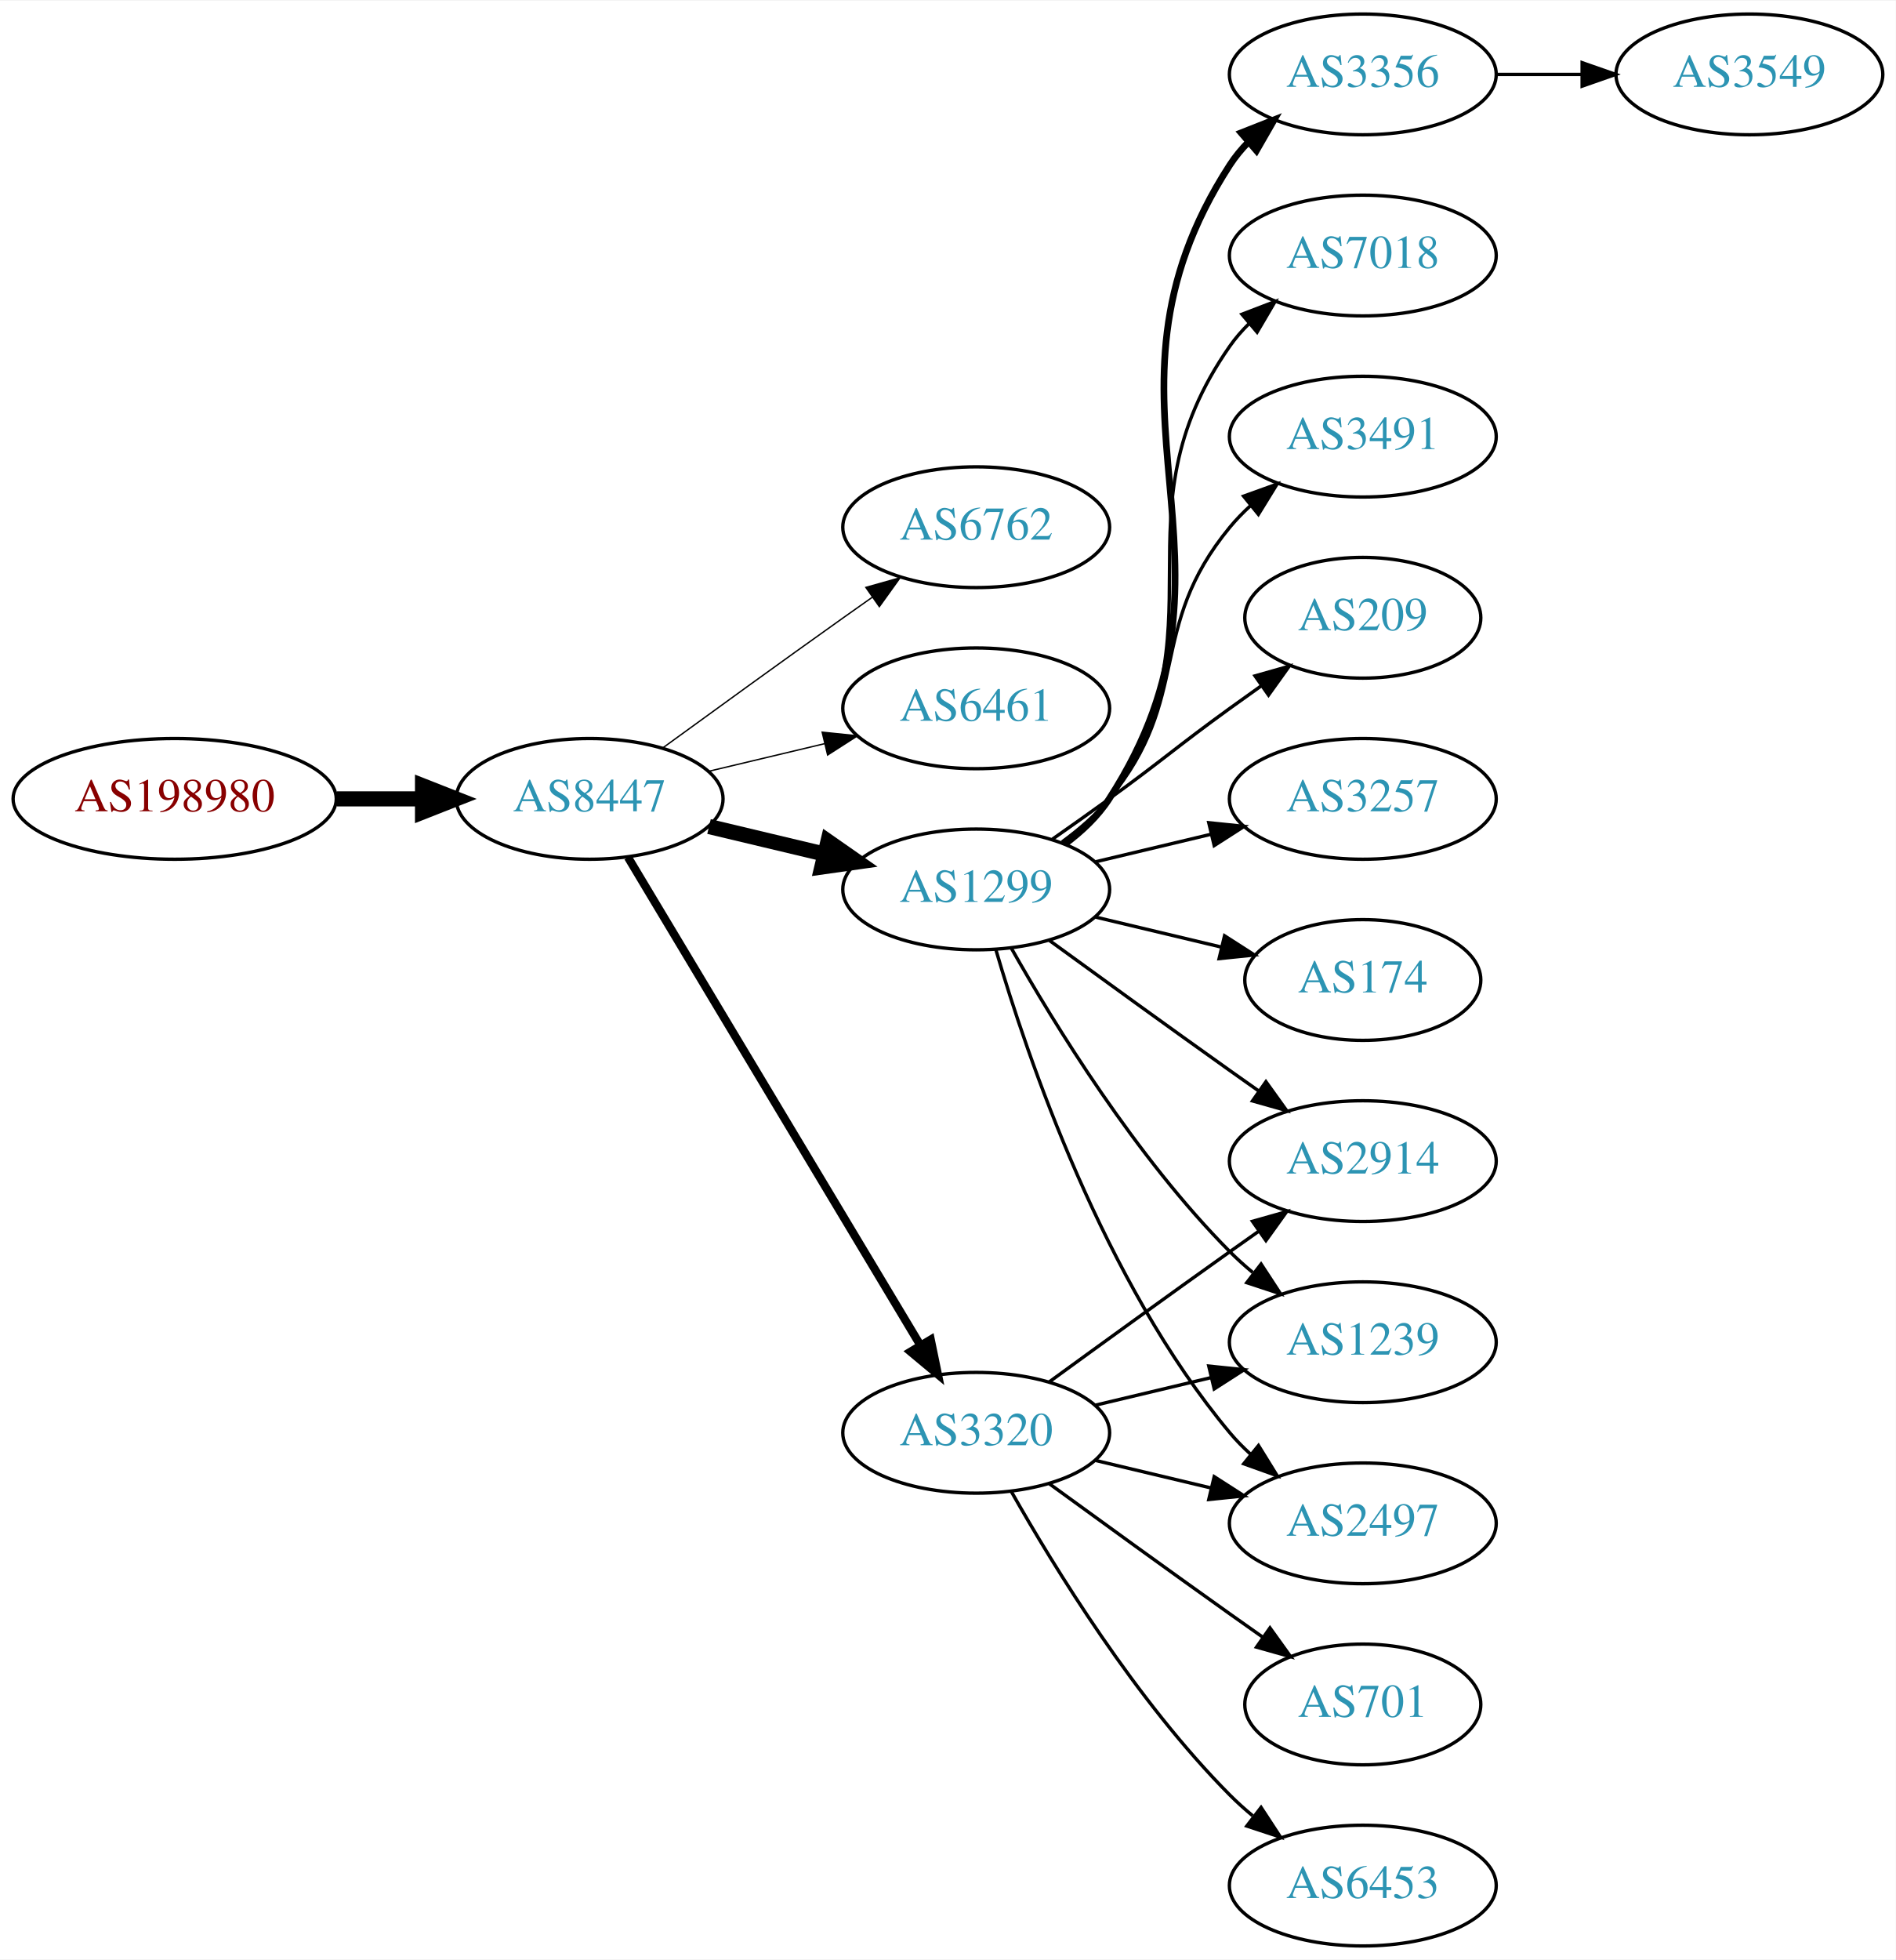
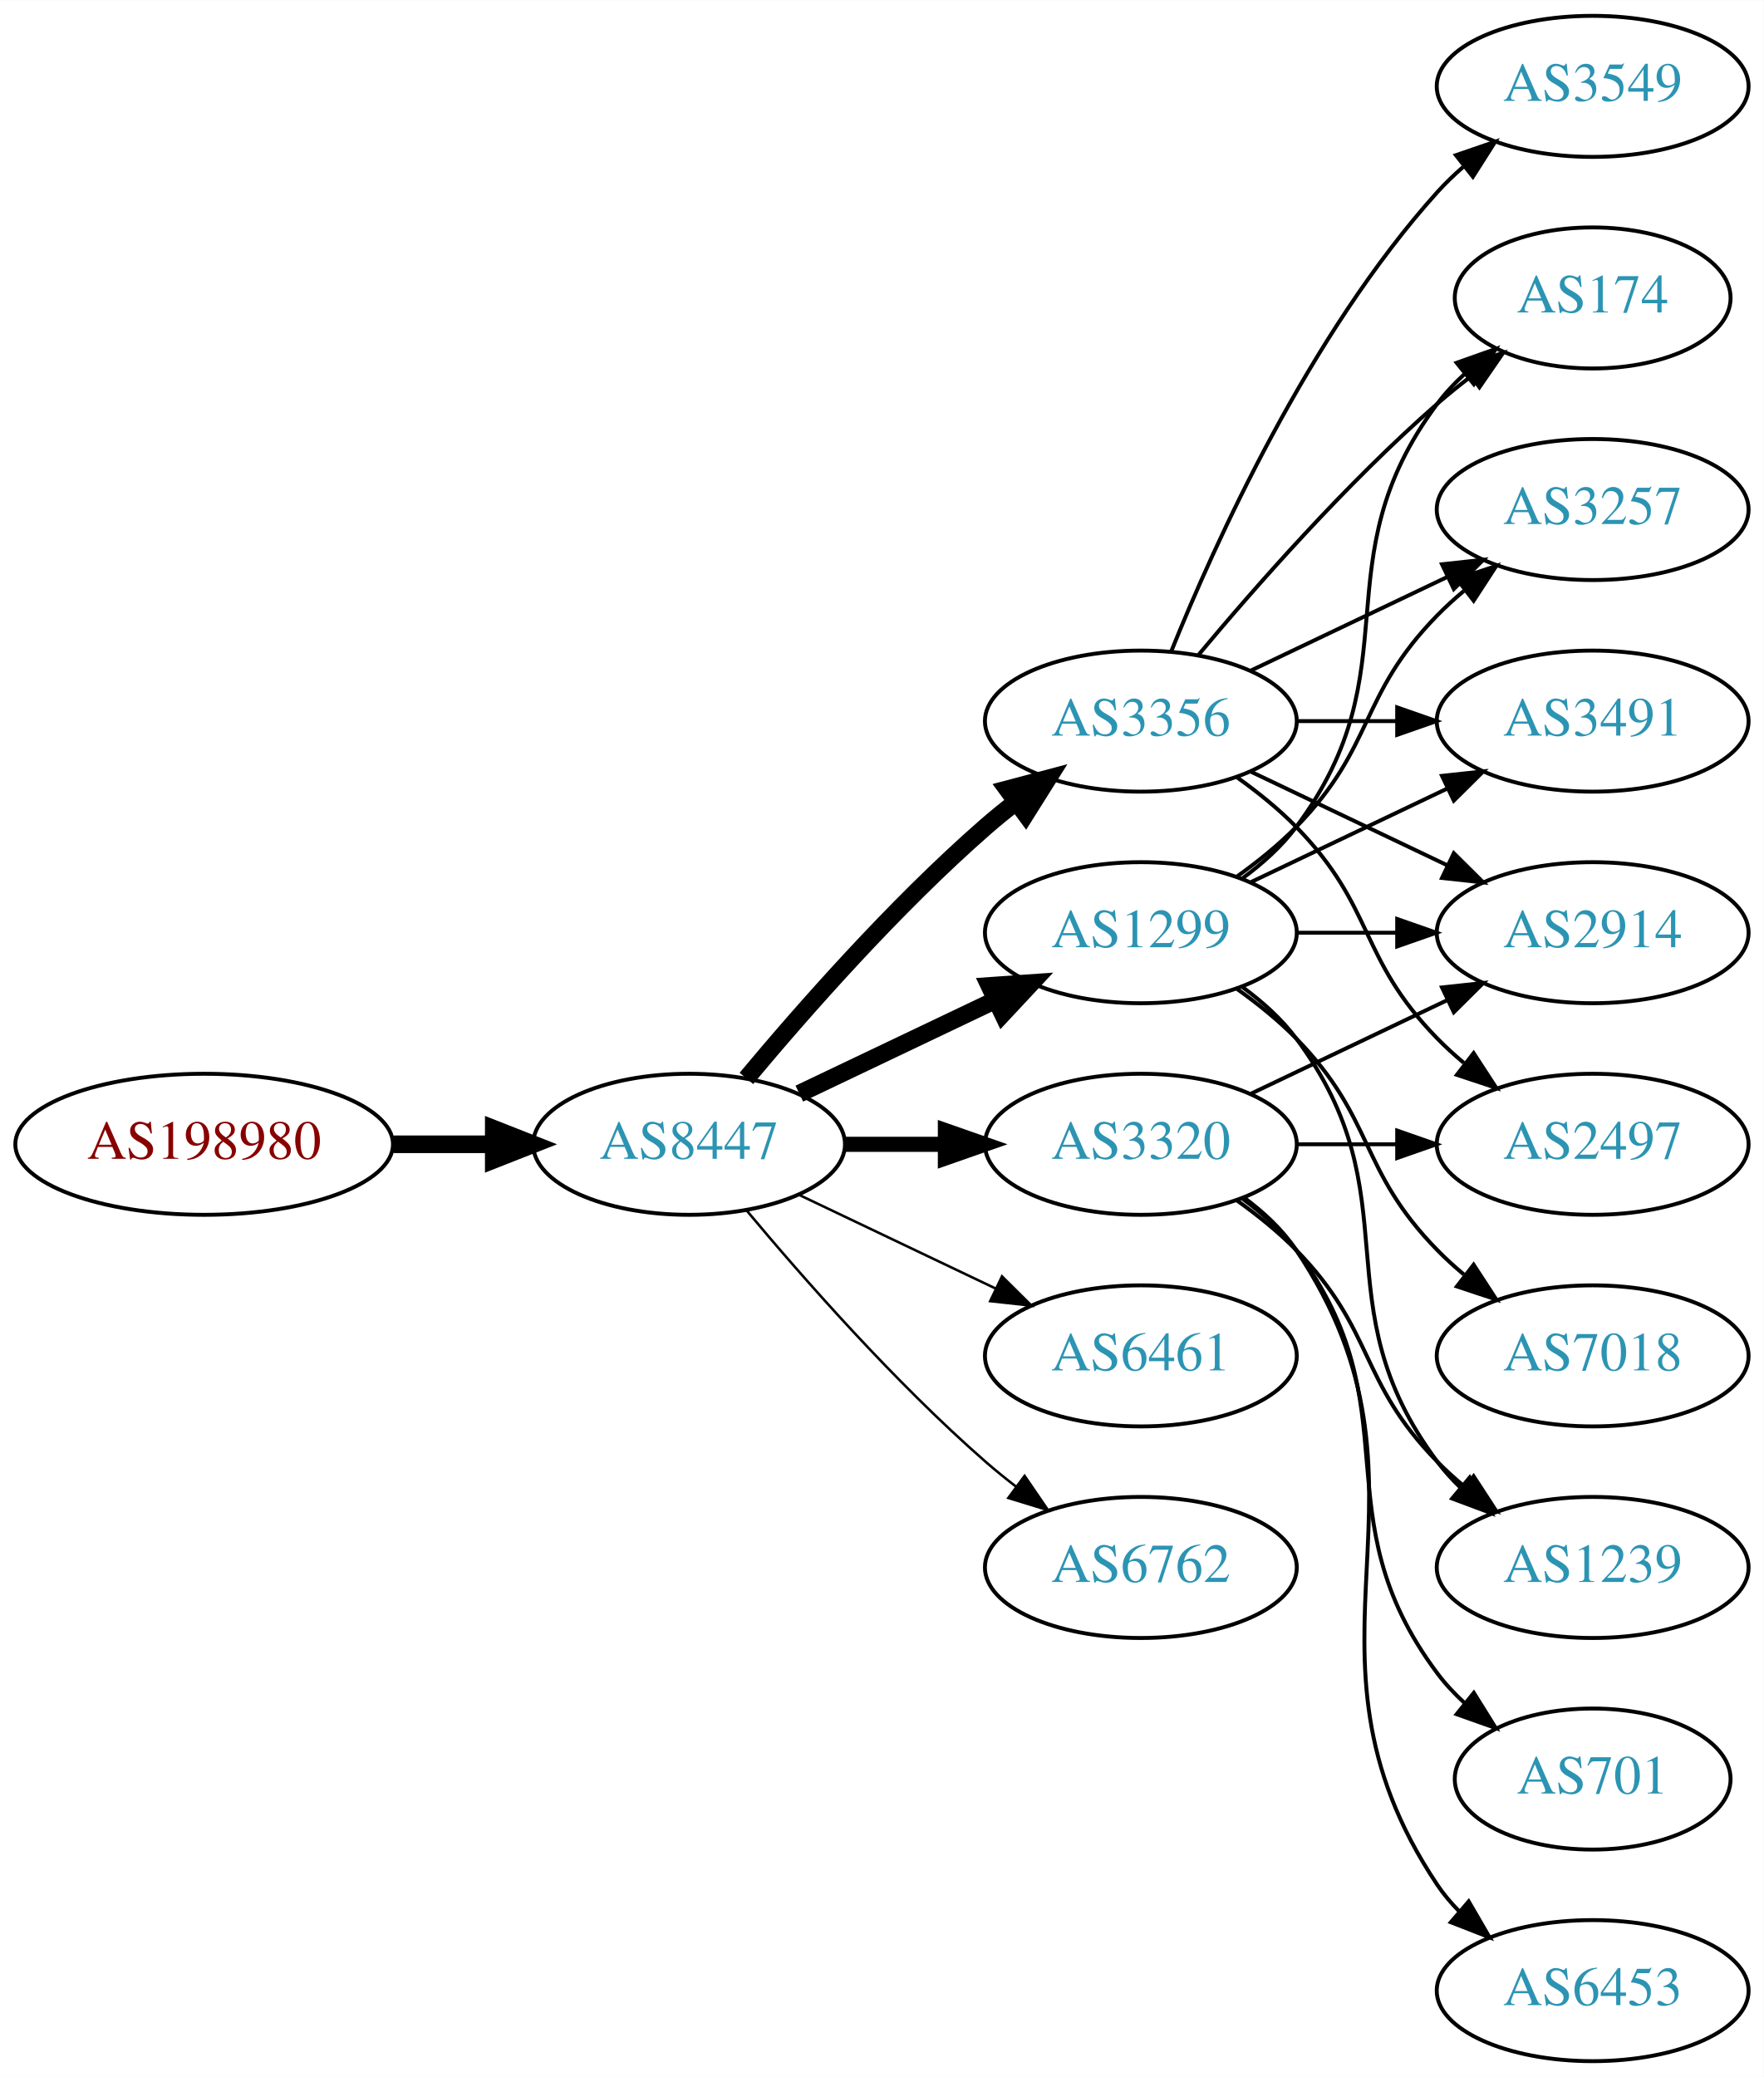
- <svg xmlns="http://www.w3.org/2000/svg" xmlns:xlink="http://www.w3.org/1999/xlink" width="565pt" height="584pt" viewBox="0.00 0.00 565.36 584.00">
-   <g id="graph0" class="graph" transform="scale(1 1) rotate(0) translate(4 580)">
-     <polygon fill="white" stroke="none" points="-4,4 -4,-580 561.363,-580 561.363,4 -4,4" />
+ <svg xmlns="http://www.w3.org/2000/svg" xmlns:xlink="http://www.w3.org/1999/xlink" width="450pt" height="530pt" viewBox="0.00 0.00 450.07 530.00">
+   <g id="graph0" class="graph" transform="scale(1 1) rotate(0) translate(4 526)">
+     <polygon fill="white" stroke="none" points="-4,4 -4,-526 446.07,-526 446.07,4 -4,4" />
    <g id="node1" class="node">
      <g id="a_node1">
        <a xlink:href="/asn/198980" xlink:title="AS198980 ~ Crate.io AT GmbH [AT]">
-           <ellipse fill="#ffffff" stroke="black" cx="48.096" cy="-342" rx="48.192" ry="18" />
-           <text text-anchor="middle" x="48.096" y="-338.3" font-family="Times,serif" font-size="14.00" fill="#880000">AS198980</text>
+           <ellipse fill="#ffffff" stroke="black" cx="48.096" cy="-234" rx="48.192" ry="18" />
+           <text text-anchor="middle" x="48.096" y="-230.3" font-family="Times,serif" font-size="14.00" fill="#880000">AS198980</text>
        </a>
      </g>
    </g>
    <g id="node2" class="node">
      <g id="a_node2">
        <a xlink:href="/asn/8447" xlink:title="AS8447 ~ A1 Telekom Austria AG [AT]">
-           <ellipse fill="#ffffff" stroke="black" cx="171.838" cy="-342" rx="39.794" ry="18" />
-           <text text-anchor="middle" x="171.838" y="-338.3" font-family="Times,serif" font-size="14.00" fill="#2c94b3">AS8447</text>
+           <ellipse fill="#ffffff" stroke="black" cx="171.838" cy="-234" rx="39.794" ry="18" />
+           <text text-anchor="middle" x="171.838" y="-230.3" font-family="Times,serif" font-size="14.00" fill="#2c94b3">AS8447</text>
        </a>
      </g>
    </g>
    <g id="edge1" class="edge">
-       <path fill="none" stroke="black" stroke-width="4.5" d="M96.513,-342C104.867,-342 113.577,-342 121.969,-342" />
-       <polygon fill="black" stroke="black" stroke-width="4.5" points="122.004,-345.938 132.004,-342 122.004,-338.063 122.004,-345.938" />
+       <path fill="none" stroke="black" stroke-width="4.5" d="M96.513,-234C104.867,-234 113.577,-234 121.969,-234" />
+       <polygon fill="black" stroke="black" stroke-width="4.5" points="122.004,-237.938 132.004,-234 122.004,-230.063 122.004,-237.938" />
    </g>
    <g id="node3" class="node">
      <g id="a_node3">
-         <a xlink:href="/asn/6762" xlink:title="AS6762 ~ TELECOM ITALIA SPARKLE S.p.A. [IT]">
-           <ellipse fill="#ffffff" stroke="black" cx="287.131" cy="-423" rx="39.794" ry="18" />
-           <text text-anchor="middle" x="287.131" y="-419.3" font-family="Times,serif" font-size="14.00" fill="#2c94b3">AS6762</text>
+         <a xlink:href="/asn/1299" xlink:title="AS1299 ~ Telia Carrier [EU]">
+           <ellipse fill="#ffffff" stroke="black" cx="287.131" cy="-288" rx="39.794" ry="18" />
+           <text text-anchor="middle" x="287.131" y="-284.3" font-family="Times,serif" font-size="14.00" fill="#2c94b3">AS1299</text>
        </a>
      </g>
    </g>
    <g id="edge2" class="edge">
-       <path fill="none" stroke="black" stroke-width="0.409" d="M193.686,-357.222C208.62,-368.091 229.234,-383.025 247.484,-396 250.305,-398.005 253.248,-400.085 256.196,-402.159" />
-       <polygon fill="black" stroke="black" stroke-width="0.409" points="254.223,-405.05 264.421,-407.926 258.242,-399.319 254.223,-405.05" />
+       <path fill="none" stroke="black" stroke-width="4.5" d="M199.974,-246.934C214.968,-254.081 233.789,-263.052 250.013,-270.785" />
+       <polygon fill="black" stroke="black" stroke-width="4.5" points="248.495,-274.423 259.216,-275.171 251.883,-267.314 248.495,-274.423" />
    </g>
    <g id="node4" class="node">
      <g id="a_node4">
-         <a xlink:href="/asn/6461" xlink:title="AS6461 ~ Zayo Bandwidth [US]">
-           <ellipse fill="#ffffff" stroke="black" cx="287.131" cy="-369" rx="39.794" ry="18" />
-           <text text-anchor="middle" x="287.131" y="-365.3" font-family="Times,serif" font-size="14.00" fill="#2c94b3">AS6461</text>
+         <a xlink:href="/asn/3356" xlink:title="AS3356 ~ Level 3 Parent, LLC [US]">
+           <ellipse fill="#ffffff" stroke="black" cx="287.131" cy="-342" rx="39.794" ry="18" />
+           <text text-anchor="middle" x="287.131" y="-338.3" font-family="Times,serif" font-size="14.00" fill="#2c94b3">AS3356</text>
        </a>
      </g>
    </g>
    <g id="edge3" class="edge">
-       <path fill="none" stroke="black" stroke-width="0.409" d="M207.445,-350.248C218.316,-352.838 230.471,-355.735 241.913,-358.462" />
-       <polygon fill="black" stroke="black" stroke-width="0.409" points="241.197,-361.889 251.736,-360.803 242.819,-355.08 241.197,-361.889" />
+       <path fill="none" stroke="black" stroke-width="4.5" d="M186.468,-250.817C200.751,-267.929 224.297,-294.745 247.484,-315 249.95,-317.154 252.589,-319.294 255.286,-321.372" />
+       <polygon fill="black" stroke="black" stroke-width="4.5" points="253.052,-324.616 263.44,-327.37 257.718,-318.273 253.052,-324.616" />
    </g>
    <g id="node5" class="node">
      <g id="a_node5">
-         <a xlink:href="/asn/1299" xlink:title="AS1299 ~ Telia Carrier [EU]">
-           <ellipse fill="#ffffff" stroke="black" cx="287.131" cy="-315" rx="39.794" ry="18" />
-           <text text-anchor="middle" x="287.131" y="-311.3" font-family="Times,serif" font-size="14.00" fill="#2c94b3">AS1299</text>
+         <a xlink:href="/asn/3320" xlink:title="AS3320 ~ DTAG [DE]">
+           <ellipse fill="#ffffff" stroke="black" cx="287.131" cy="-234" rx="39.794" ry="18" />
+           <text text-anchor="middle" x="287.131" y="-230.3" font-family="Times,serif" font-size="14.00" fill="#2c94b3">AS3320</text>
        </a>
      </g>
    </g>
    <g id="edge4" class="edge">
-       <path fill="none" stroke="black" stroke-width="4.5" d="M207.445,-333.752C218.316,-331.162 230.471,-328.265 241.913,-325.538" />
-       <polygon fill="black" stroke="black" stroke-width="4.5" points="242.921,-329.346 251.736,-323.197 241.095,-321.685 242.921,-329.346" />
+       <path fill="none" stroke="black" stroke-width="3.857" d="M211.51,-234C219.713,-234 228.477,-234 237.009,-234" />
+       <polygon fill="black" stroke="black" stroke-width="3.857" points="237.248,-237.5 247.248,-234 237.248,-230.5 237.248,-237.5" />
    </g>
    <g id="node6" class="node">
      <g id="a_node6">
-         <a xlink:href="/asn/3320" xlink:title="AS3320 ~ DTAG [DE]">
-           <ellipse fill="#ffffff" stroke="black" cx="287.131" cy="-153" rx="39.794" ry="18" />
-           <text text-anchor="middle" x="287.131" y="-149.3" font-family="Times,serif" font-size="14.00" fill="#2c94b3">AS3320</text>
+         <a xlink:href="/asn/6461" xlink:title="AS6461 ~ Zayo Bandwidth [US]">
+           <ellipse fill="#ffffff" stroke="black" cx="287.131" cy="-180" rx="39.794" ry="18" />
+           <text text-anchor="middle" x="287.131" y="-176.3" font-family="Times,serif" font-size="14.00" fill="#2c94b3">AS6461</text>
        </a>
      </g>
    </g>
    <g id="edge5" class="edge">
-       <path fill="none" stroke="black" stroke-width="2.455" d="M183.293,-324.558C203.274,-291.225 246.98,-218.314 270.465,-179.134" />
-       <polygon fill="black" stroke="black" stroke-width="2.455" points="273.561,-180.776 275.701,-170.4 267.558,-177.177 273.561,-180.776" />
+       <path fill="none" stroke="black" stroke-width="0.643" d="M199.974,-221.066C214.968,-213.919 233.789,-204.948 250.013,-197.215" />
+       <polygon fill="black" stroke="black" stroke-width="0.643" points="251.695,-200.291 259.216,-192.829 248.683,-193.972 251.695,-200.291" />
    </g>
    <g id="node7" class="node">
      <g id="a_node7">
-         <a xlink:href="/asn/209" xlink:title="AS209 ~ CenturyLink Communications, LLC [US]">
-           <ellipse fill="#ffffff" stroke="black" cx="402.424" cy="-396" rx="35.194" ry="18" />
-           <text text-anchor="middle" x="402.424" y="-392.3" font-family="Times,serif" font-size="14.00" fill="#2c94b3">AS209</text>
+         <a xlink:href="/asn/6762" xlink:title="AS6762 ~ TELECOM ITALIA SPARKLE S.p.A. [IT]">
+           <ellipse fill="#ffffff" stroke="black" cx="287.131" cy="-126" rx="39.794" ry="18" />
+           <text text-anchor="middle" x="287.131" y="-122.3" font-family="Times,serif" font-size="14.00" fill="#2c94b3">AS6762</text>
        </a>
      </g>
    </g>
    <g id="edge6" class="edge">
-       <path fill="none" stroke="black" d="M309.888,-330.009C315.422,-333.879 321.341,-338.064 326.777,-342 342.977,-353.729 346.578,-357.271 362.777,-369 365.806,-371.193 368.985,-373.463 372.163,-375.713" />
-       <polygon fill="black" stroke="black" points="370.28,-378.667 380.474,-381.555 374.306,-372.941 370.28,-378.667" />
+       <path fill="none" stroke="black" stroke-width="0.643" d="M186.468,-217.183C200.751,-200.071 224.297,-173.255 247.484,-153 249.95,-150.846 252.589,-148.706 255.286,-146.628" />
+       <polygon fill="black" stroke="black" stroke-width="0.643" points="257.459,-149.375 263.44,-140.63 253.311,-143.736 257.459,-149.375" />
    </g>
    <g id="node8" class="node">
      <g id="a_node8">
-         <a xlink:href="/asn/3257" xlink:title="AS3257 ~ GTT [DE]">
-           <ellipse fill="#ffffff" stroke="black" cx="402.424" cy="-342" rx="39.794" ry="18" />
-           <text text-anchor="middle" x="402.424" y="-338.3" font-family="Times,serif" font-size="14.00" fill="#2c94b3">AS3257</text>
+         <a xlink:href="/asn/2914" xlink:title="AS2914 ~ NTT America, Inc. [US]">
+           <ellipse fill="#ffffff" stroke="black" cx="402.424" cy="-288" rx="39.794" ry="18" />
+           <text text-anchor="middle" x="402.424" y="-284.3" font-family="Times,serif" font-size="14.00" fill="#2c94b3">AS2914</text>
        </a>
      </g>
    </g>
    <g id="edge7" class="edge">
-       <path fill="none" stroke="black" d="M322.738,-323.248C333.609,-325.838 345.764,-328.735 357.206,-331.462" />
-       <polygon fill="black" stroke="black" points="356.49,-334.889 367.029,-333.803 358.112,-328.08 356.49,-334.889" />
+       <path fill="none" stroke="black" d="M326.803,-288C335.006,-288 343.77,-288 352.302,-288" />
+       <polygon fill="black" stroke="black" points="352.541,-291.5 362.541,-288 352.541,-284.5 352.541,-291.5" />
    </g>
    <g id="node9" class="node">
      <g id="a_node9">
        <a xlink:href="/asn/174" xlink:title="AS174 ~ Cogent Communications [US]">
-           <ellipse fill="#ffffff" stroke="black" cx="402.424" cy="-288" rx="35.194" ry="18" />
-           <text text-anchor="middle" x="402.424" y="-284.3" font-family="Times,serif" font-size="14.00" fill="#2c94b3">AS174</text>
+           <ellipse fill="#ffffff" stroke="black" cx="402.424" cy="-450" rx="35.194" ry="18" />
+           <text text-anchor="middle" x="402.424" y="-446.3" font-family="Times,serif" font-size="14.00" fill="#2c94b3">AS174</text>
        </a>
      </g>
    </g>
    <g id="edge8" class="edge">
-       <path fill="none" stroke="black" d="M322.738,-306.752C334.533,-303.942 347.837,-300.771 360.105,-297.847" />
-       <polygon fill="black" stroke="black" points="361.194,-301.186 370.11,-295.463 359.571,-294.376 361.194,-301.186" />
+       <path fill="none" stroke="black" d="M313.062,-301.882C318.138,-305.611 323.056,-310.016 326.777,-315 357.049,-355.542 332.506,-382.458 362.777,-423 364.785,-425.689 367.141,-428.209 369.682,-430.546" />
+       <polygon fill="black" stroke="black" points="367.711,-433.452 377.698,-436.989 372.097,-427.996 367.711,-433.452" />
    </g>
    <g id="node10" class="node">
      <g id="a_node10">
-         <a xlink:href="/asn/2914" xlink:title="AS2914 ~ NTT America, Inc. [US]">
-           <ellipse fill="#ffffff" stroke="black" cx="402.424" cy="-234" rx="39.794" ry="18" />
-           <text text-anchor="middle" x="402.424" y="-230.3" font-family="Times,serif" font-size="14.00" fill="#2c94b3">AS2914</text>
+         <a xlink:href="/asn/3257" xlink:title="AS3257 ~ GTT [DE]">
+           <ellipse fill="#ffffff" stroke="black" cx="402.424" cy="-396" rx="39.794" ry="18" />
+           <text text-anchor="middle" x="402.424" y="-392.3" font-family="Times,serif" font-size="14.00" fill="#2c94b3">AS3257</text>
        </a>
      </g>
    </g>
    <g id="edge9" class="edge">
-       <path fill="none" stroke="black" d="M308.979,-299.778C323.913,-288.909 344.527,-273.975 362.777,-261 365.598,-258.995 368.541,-256.915 371.489,-254.841" />
-       <polygon fill="black" stroke="black" points="373.535,-257.681 379.714,-249.074 369.516,-251.95 373.535,-257.681" />
+       <path fill="none" stroke="black" d="M311.725,-302.389C316.981,-306.148 322.313,-310.437 326.777,-315 346.95,-335.617 342.605,-348.383 362.777,-369 364.87,-371.139 367.154,-373.218 369.53,-375.21" />
+       <polygon fill="black" stroke="black" points="367.774,-378.275 377.83,-381.611 372.049,-372.732 367.774,-378.275" />
    </g>
    <g id="node11" class="node">
      <g id="a_node11">
-         <a xlink:href="/asn/1239" xlink:title="AS1239 ~ Sprint [US]">
+         <a xlink:href="/asn/7018" xlink:title="AS7018 ~ AT&amp;T Services, Inc. [US]">
          <ellipse fill="#ffffff" stroke="black" cx="402.424" cy="-180" rx="39.794" ry="18" />
-           <text text-anchor="middle" x="402.424" y="-176.3" font-family="Times,serif" font-size="14.00" fill="#2c94b3">AS1239</text>
+           <text text-anchor="middle" x="402.424" y="-176.3" font-family="Times,serif" font-size="14.00" fill="#2c94b3">AS7018</text>
        </a>
      </g>
    </g>
    <g id="edge10" class="edge">
-       <path fill="none" stroke="black" d="M297.591,-297.51C310.373,-274.904 334.805,-235.114 362.777,-207 364.888,-204.879 367.184,-202.812 369.57,-200.829" />
-       <polygon fill="black" stroke="black" points="372.085,-203.31 377.885,-194.444 367.822,-197.758 372.085,-203.31" />
+       <path fill="none" stroke="black" d="M311.725,-273.611C316.981,-269.852 322.313,-265.563 326.777,-261 346.95,-240.383 342.605,-227.617 362.777,-207 364.87,-204.861 367.154,-202.782 369.53,-200.79" />
+       <polygon fill="black" stroke="black" points="372.049,-203.268 377.83,-194.389 367.774,-197.725 372.049,-203.268" />
    </g>
    <g id="node12" class="node">
      <g id="a_node12">
-         <a xlink:href="/asn/3356" xlink:title="AS3356 ~ Level 3 Parent, LLC [US]">
-           <ellipse fill="#ffffff" stroke="black" cx="402.424" cy="-558" rx="39.794" ry="18" />
-           <text text-anchor="middle" x="402.424" y="-554.3" font-family="Times,serif" font-size="14.00" fill="#2c94b3">AS3356</text>
+         <a xlink:href="/asn/3491" xlink:title="AS3491 ~ PCCW Global, Inc. [US]">
+           <ellipse fill="#ffffff" stroke="black" cx="402.424" cy="-342" rx="39.794" ry="18" />
+           <text text-anchor="middle" x="402.424" y="-338.3" font-family="Times,serif" font-size="14.00" fill="#2c94b3">AS3491</text>
        </a>
      </g>
    </g>
    <g id="edge11" class="edge">
-       <path fill="none" stroke="black" stroke-width="2" d="M313.567,-328.53C318.617,-332.278 323.397,-336.779 326.777,-342 373.252,-413.778 316.302,-459.222 362.777,-531 364.362,-533.448 366.254,-535.737 368.337,-537.864" />
-       <polygon fill="black" stroke="black" stroke-width="2" points="366.131,-540.584 375.988,-544.47 370.706,-535.285 366.131,-540.584" />
+       <path fill="none" stroke="black" d="M315.267,-300.934C330.261,-308.081 349.082,-317.052 365.306,-324.785" />
+       <polygon fill="black" stroke="black" points="363.976,-328.028 374.509,-329.171 366.988,-321.709 363.976,-328.028" />
    </g>
    <g id="node13" class="node">
      <g id="a_node13">
-         <a xlink:href="/asn/7018" xlink:title="AS7018 ~ AT&amp;T Services, Inc. [US]">
-           <ellipse fill="#ffffff" stroke="black" cx="402.424" cy="-504" rx="39.794" ry="18" />
-           <text text-anchor="middle" x="402.424" y="-500.3" font-family="Times,serif" font-size="14.00" fill="#2c94b3">AS7018</text>
+         <a xlink:href="/asn/1239" xlink:title="AS1239 ~ Sprint [US]">
+           <ellipse fill="#ffffff" stroke="black" cx="402.424" cy="-126" rx="39.794" ry="18" />
+           <text text-anchor="middle" x="402.424" y="-122.3" font-family="Times,serif" font-size="14.00" fill="#2c94b3">AS1239</text>
        </a>
      </g>
    </g>
    <g id="edge12" class="edge">
-       <path fill="none" stroke="black" d="M313.29,-328.716C318.355,-332.455 323.21,-336.904 326.777,-342 362.391,-392.869 327.164,-426.131 362.777,-477 364.45,-479.389 366.405,-481.635 368.532,-483.733" />
-       <polygon fill="black" stroke="black" points="366.372,-486.49 376.264,-490.284 370.897,-481.149 366.372,-486.49" />
-     </g>
-     <g id="node14" class="node">
-       <g id="a_node14">
-         <a xlink:href="/asn/3491" xlink:title="AS3491 ~ PCCW Global, Inc. [US]">
-           <ellipse fill="#ffffff" stroke="black" cx="402.424" cy="-450" rx="39.794" ry="18" />
-           <text text-anchor="middle" x="402.424" y="-446.3" font-family="Times,serif" font-size="14.00" fill="#2c94b3">AS3491</text>
-         </a>
-       </g>
-     </g>
-     <g id="edge13" class="edge">
-       <path fill="none" stroke="black" d="M312.712,-329.156C317.806,-332.872 322.82,-337.201 326.777,-342 351.842,-372.394 337.713,-392.606 362.777,-423 364.633,-425.25 366.72,-427.396 368.939,-429.424" />
-       <polygon fill="black" stroke="black" points="366.874,-432.256 376.843,-435.844 371.287,-426.823 366.874,-432.256" />
+       <path fill="none" stroke="black" d="M313.062,-274.118C318.138,-270.389 323.056,-265.984 326.777,-261 357.049,-220.458 332.506,-193.542 362.777,-153 364.522,-150.664 366.529,-148.455 368.693,-146.383" />
+       <polygon fill="black" stroke="black" points="371.052,-148.973 376.493,-139.882 366.57,-143.595 371.052,-148.973" />
+     </g>
+     <g id="edge21" class="edge">
+       <path fill="none" stroke="black" d="M315.267,-329.066C330.261,-321.919 349.082,-312.948 365.306,-305.215" />
+       <polygon fill="black" stroke="black" points="366.988,-308.291 374.509,-300.829 363.976,-301.972 366.988,-308.291" />
+     </g>
+     <g id="edge20" class="edge">
+       <path fill="none" stroke="black" d="M301.761,-358.817C316.044,-375.929 339.59,-402.745 362.777,-423 365.447,-425.332 368.32,-427.648 371.25,-429.886" />
+       <polygon fill="black" stroke="black" points="369.401,-432.87 379.542,-435.939 373.528,-427.216 369.401,-432.87" />
+     </g>
+     <g id="edge19" class="edge">
+       <path fill="none" stroke="black" d="M315.267,-354.934C330.261,-362.081 349.082,-371.052 365.306,-378.785" />
+       <polygon fill="black" stroke="black" points="363.976,-382.028 374.509,-383.171 366.988,-375.709 363.976,-382.028" />
+     </g>
+     <g id="edge22" class="edge">
+       <path fill="none" stroke="black" d="M326.803,-342C335.006,-342 343.77,-342 352.302,-342" />
+       <polygon fill="black" stroke="black" points="352.541,-345.5 362.541,-342 352.541,-338.5 352.541,-345.5" />
    </g>
    <g id="node15" class="node">
      <g id="a_node15">
        <a xlink:href="/asn/2497" xlink:title="AS2497 ~ Internet Initiative Japan Inc. [JP]">
-           <ellipse fill="#ffffff" stroke="black" cx="402.424" cy="-126" rx="39.794" ry="18" />
-           <text text-anchor="middle" x="402.424" y="-122.3" font-family="Times,serif" font-size="14.00" fill="#2c94b3">AS2497</text>
-         </a>
-       </g>
+           <ellipse fill="#ffffff" stroke="black" cx="402.424" cy="-234" rx="39.794" ry="18" />
+           <text text-anchor="middle" x="402.424" y="-230.3" font-family="Times,serif" font-size="14.00" fill="#2c94b3">AS2497</text>
+         </a>
+       </g>
+     </g>
+     <g id="edge18" class="edge">
+       <path fill="none" stroke="black" d="M311.725,-327.611C316.981,-323.852 322.313,-319.563 326.777,-315 346.95,-294.383 342.605,-281.617 362.777,-261 364.87,-258.861 367.154,-256.782 369.53,-254.79" />
+       <polygon fill="black" stroke="black" points="372.049,-257.268 377.83,-248.389 367.774,-251.725 372.049,-257.268" />
+     </g>
+     <g id="node17" class="node">
+       <g id="a_node17">
+         <a xlink:href="/asn/3549" xlink:title="AS3549 ~ Level 3 Parent, LLC [US]">
+           <ellipse fill="#ffffff" stroke="black" cx="402.424" cy="-504" rx="39.794" ry="18" />
+           <text text-anchor="middle" x="402.424" y="-500.3" font-family="Times,serif" font-size="14.00" fill="#2c94b3">AS3549</text>
+         </a>
+       </g>
+     </g>
+     <g id="edge23" class="edge">
+       <path fill="none" stroke="black" d="M294.879,-359.787C305.93,-387.243 329.983,-440.578 362.777,-477 364.78,-479.224 366.999,-481.363 369.331,-483.397" />
+       <polygon fill="black" stroke="black" points="367.529,-486.433 377.55,-489.873 371.862,-480.935 367.529,-486.433" />
+     </g>
+     <g id="edge15" class="edge">
+       <path fill="none" stroke="black" d="M315.267,-246.934C330.261,-254.081 349.082,-263.052 365.306,-270.785" />
+       <polygon fill="black" stroke="black" points="363.976,-274.028 374.509,-275.171 366.988,-267.709 363.976,-274.028" />
+     </g>
+     <g id="edge17" class="edge">
+       <path fill="none" stroke="black" d="M311.725,-219.611C316.981,-215.852 322.313,-211.563 326.777,-207 346.95,-186.383 342.605,-173.617 362.777,-153 364.87,-150.861 367.154,-148.782 369.53,-146.79" />
+       <polygon fill="black" stroke="black" points="372.049,-149.268 377.83,-140.389 367.774,-143.725 372.049,-149.268" />
+     </g>
+     <g id="node14" class="node">
+       <g id="a_node14">
+         <a xlink:href="/asn/701" xlink:title="AS701 ~ UUNET [US]">
+           <ellipse fill="#ffffff" stroke="black" cx="402.424" cy="-72" rx="35.194" ry="18" />
+           <text text-anchor="middle" x="402.424" y="-68.3" font-family="Times,serif" font-size="14.00" fill="#2c94b3">AS701</text>
+         </a>
+       </g>
+     </g>
+     <g id="edge13" class="edge">
+       <path fill="none" stroke="black" d="M313.062,-220.118C318.138,-216.389 323.056,-211.984 326.777,-207 357.049,-166.458 332.506,-139.542 362.777,-99 364.785,-96.311 367.141,-93.791 369.682,-91.454" />
+       <polygon fill="black" stroke="black" points="372.097,-94.004 377.698,-85.011 367.711,-88.548 372.097,-94.004" />
    </g>
    <g id="edge14" class="edge">
-       <path fill="none" stroke="black" d="M293.005,-296.998C302.319,-265.156 325.136,-198.019 362.777,-153 364.648,-150.763 366.746,-148.626 368.972,-146.604" />
-       <polygon fill="black" stroke="black" points="371.319,-149.207 376.891,-140.196 366.916,-143.766 371.319,-149.207" />
-     </g>
-     <g id="edge18" class="edge">
-       <path fill="none" stroke="black" d="M308.979,-168.222C323.913,-179.091 344.527,-194.025 362.777,-207 365.598,-209.005 368.541,-211.085 371.489,-213.159" />
-       <polygon fill="black" stroke="black" points="369.516,-216.05 379.714,-218.926 373.535,-210.319 369.516,-216.05" />
-     </g>
-     <g id="edge15" class="edge">
-       <path fill="none" stroke="black" d="M322.738,-161.248C333.609,-163.838 345.764,-166.735 357.206,-169.462" />
-       <polygon fill="black" stroke="black" points="356.49,-172.889 367.029,-171.803 358.112,-166.08 356.49,-172.889" />
-     </g>
-     <g id="edge17" class="edge">
-       <path fill="none" stroke="black" d="M322.738,-144.752C333.609,-142.162 345.764,-139.265 357.206,-136.538" />
-       <polygon fill="black" stroke="black" points="358.112,-139.92 367.029,-134.197 356.49,-133.111 358.112,-139.92" />
+       <path fill="none" stroke="black" d="M326.803,-234C335.006,-234 343.77,-234 352.302,-234" />
+       <polygon fill="black" stroke="black" points="352.541,-237.5 362.541,-234 352.541,-230.5 352.541,-237.5" />
    </g>
    <g id="node16" class="node">
      <g id="a_node16">
        <a xlink:href="/asn/6453" xlink:title="AS6453 ~ TATA COMMUNICATIONS (AMERICA) INC [US]">
          <ellipse fill="#ffffff" stroke="black" cx="402.424" cy="-18" rx="39.794" ry="18" />
          <text text-anchor="middle" x="402.424" y="-14.3" font-family="Times,serif" font-size="14.00" fill="#2c94b3">AS6453</text>
        </a>
      </g>
    </g>
    <g id="edge16" class="edge">
-       <path fill="none" stroke="black" d="M297.591,-135.51C310.373,-112.904 334.805,-73.114 362.777,-45 364.888,-42.879 367.184,-40.812 369.57,-38.829" />
-       <polygon fill="black" stroke="black" points="372.085,-41.31 377.885,-32.444 367.822,-35.758 372.085,-41.31" />
-     </g>
-     <g id="node17" class="node">
-       <g id="a_node17">
-         <a xlink:href="/asn/701" xlink:title="AS701 ~ UUNET [US]">
-           <ellipse fill="#ffffff" stroke="black" cx="402.424" cy="-72" rx="35.194" ry="18" />
-           <text text-anchor="middle" x="402.424" y="-68.3" font-family="Times,serif" font-size="14.00" fill="#2c94b3">AS701</text>
-         </a>
-       </g>
-     </g>
-     <g id="edge19" class="edge">
-       <path fill="none" stroke="black" d="M308.979,-137.778C323.913,-126.909 344.527,-111.975 362.777,-99 365.988,-96.718 369.357,-94.339 372.711,-91.982" />
-       <polygon fill="black" stroke="black" points="374.74,-94.834 380.922,-86.23 370.723,-89.101 374.74,-94.834" />
-     </g>
-     <g id="node18" class="node">
-       <g id="a_node18">
-         <a xlink:href="/asn/3549" xlink:title="AS3549 ~ Level 3 Parent, LLC [US]">
-           <ellipse fill="#ffffff" stroke="black" cx="517.717" cy="-558" rx="39.794" ry="18" />
-           <text text-anchor="middle" x="517.717" y="-554.3" font-family="Times,serif" font-size="14.00" fill="#2c94b3">AS3549</text>
-         </a>
-       </g>
-     </g>
-     <g id="edge20" class="edge">
-       <path fill="none" stroke="black" d="M442.096,-558C450.299,-558 459.063,-558 467.595,-558" />
-       <polygon fill="black" stroke="black" points="467.834,-561.5 477.834,-558 467.834,-554.5 467.834,-561.5" />
+       <path fill="none" stroke="black" d="M313.45,-220.393C318.506,-216.649 323.318,-212.169 326.777,-207 367.802,-145.706 321.753,-106.294 362.777,-45 364.399,-42.577 366.318,-40.305 368.42,-38.19" />
+       <polygon fill="black" stroke="black" points="370.787,-40.771 376.105,-31.607 366.233,-35.454 370.787,-40.771" />
    </g>
  </g>
</svg>
